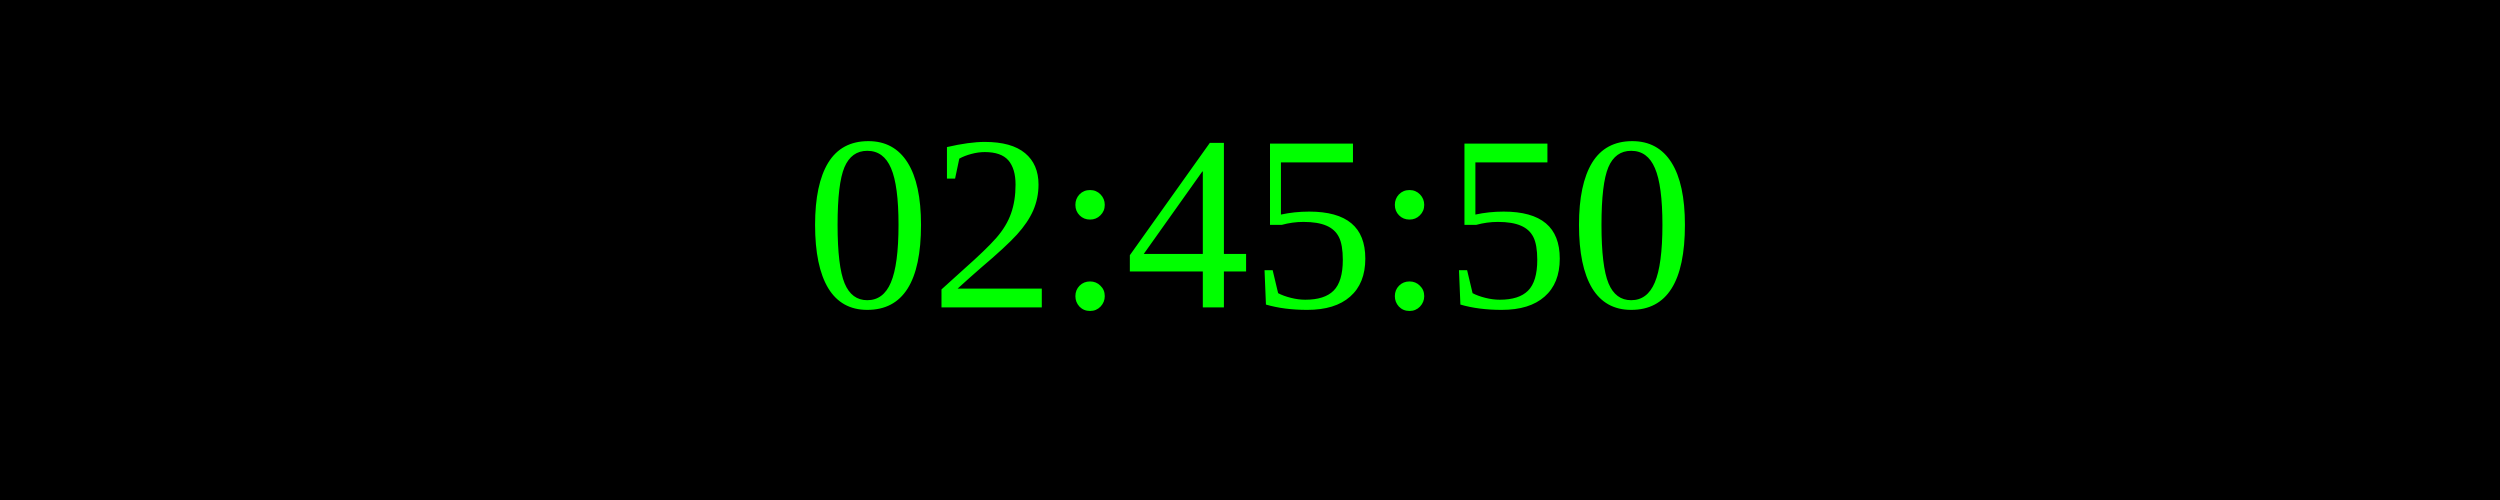
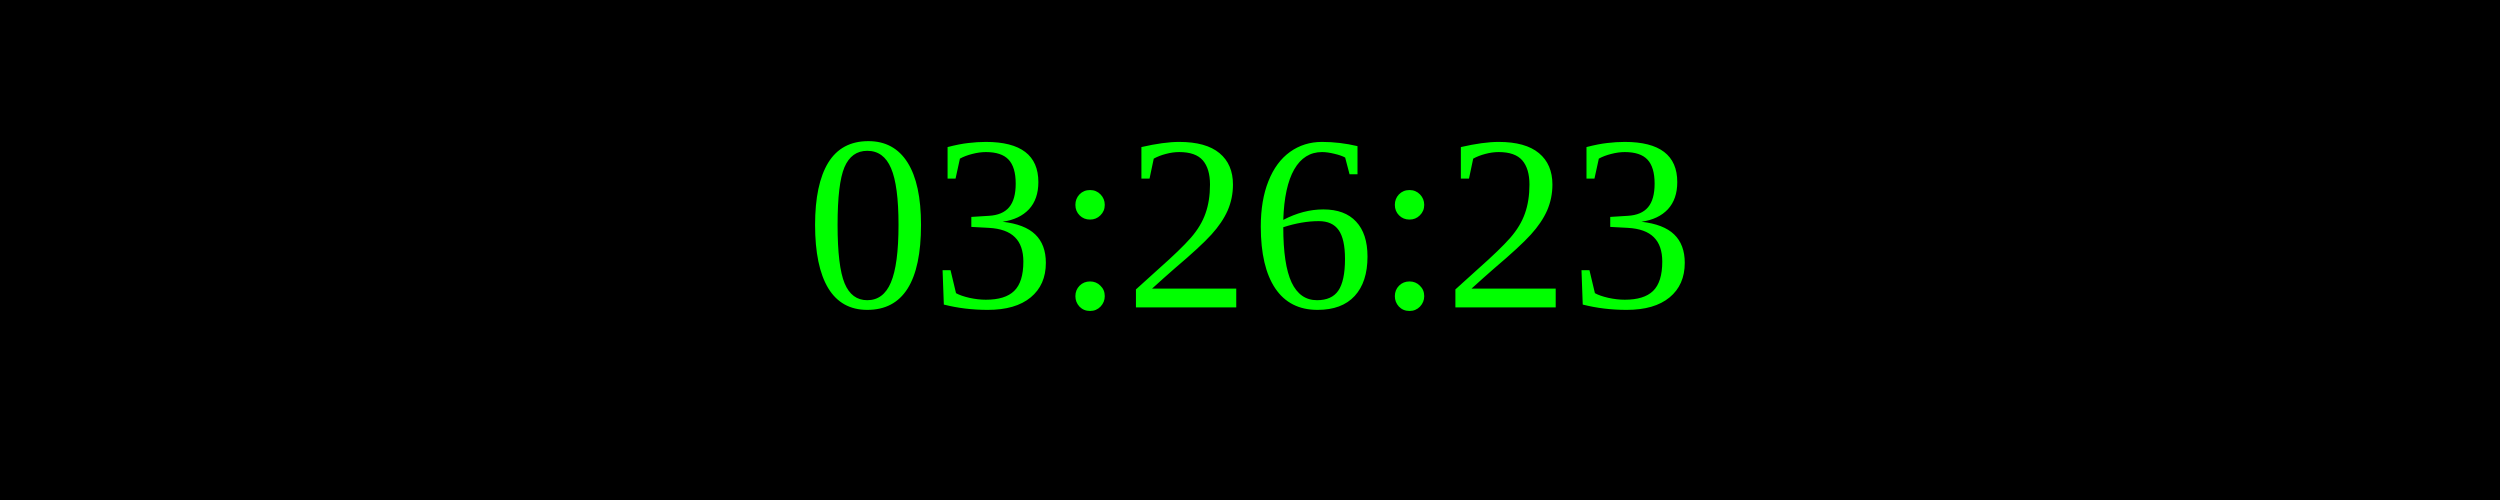
<svg xmlns="http://www.w3.org/2000/svg" width="250" height="50">
  <rect width="100%" height="100%" fill="black" />
  <text x="50%" y="50%" font-size="25" fill="lime" text-anchor="middle" dominant-baseline="middle">
- 02:45:50
+ 03:26:23
</text>
</svg>
